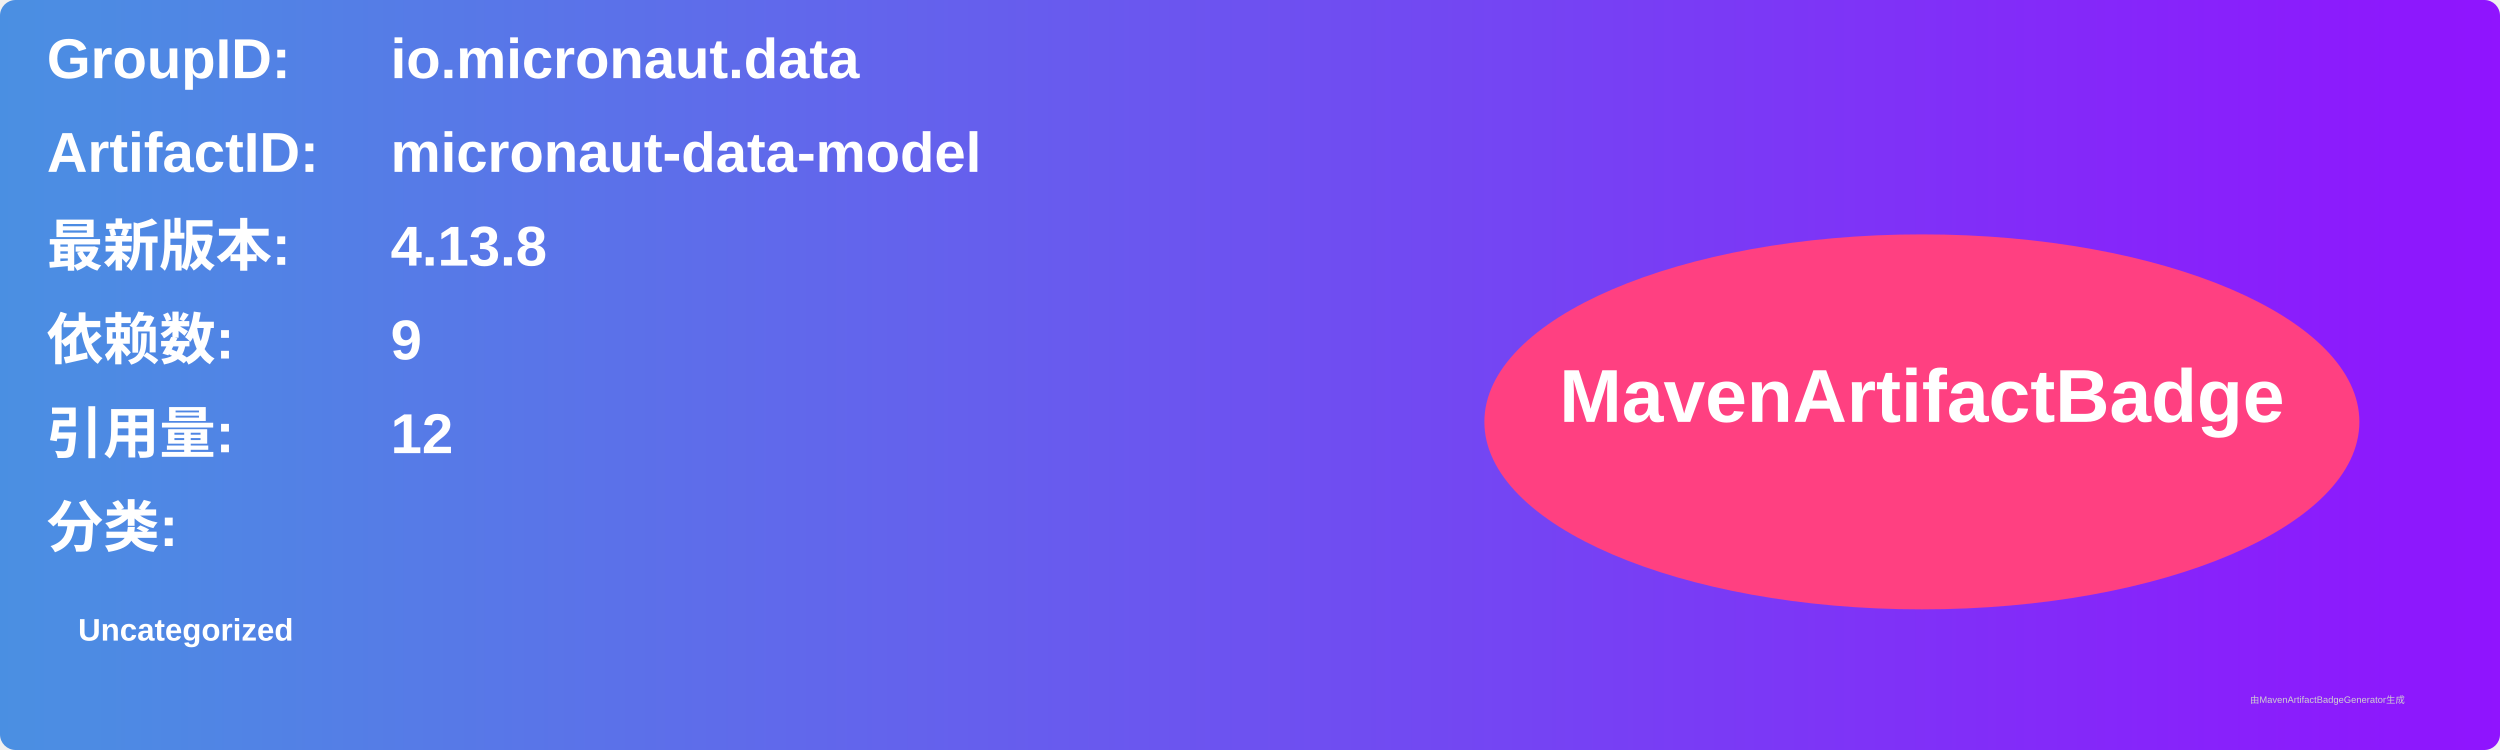
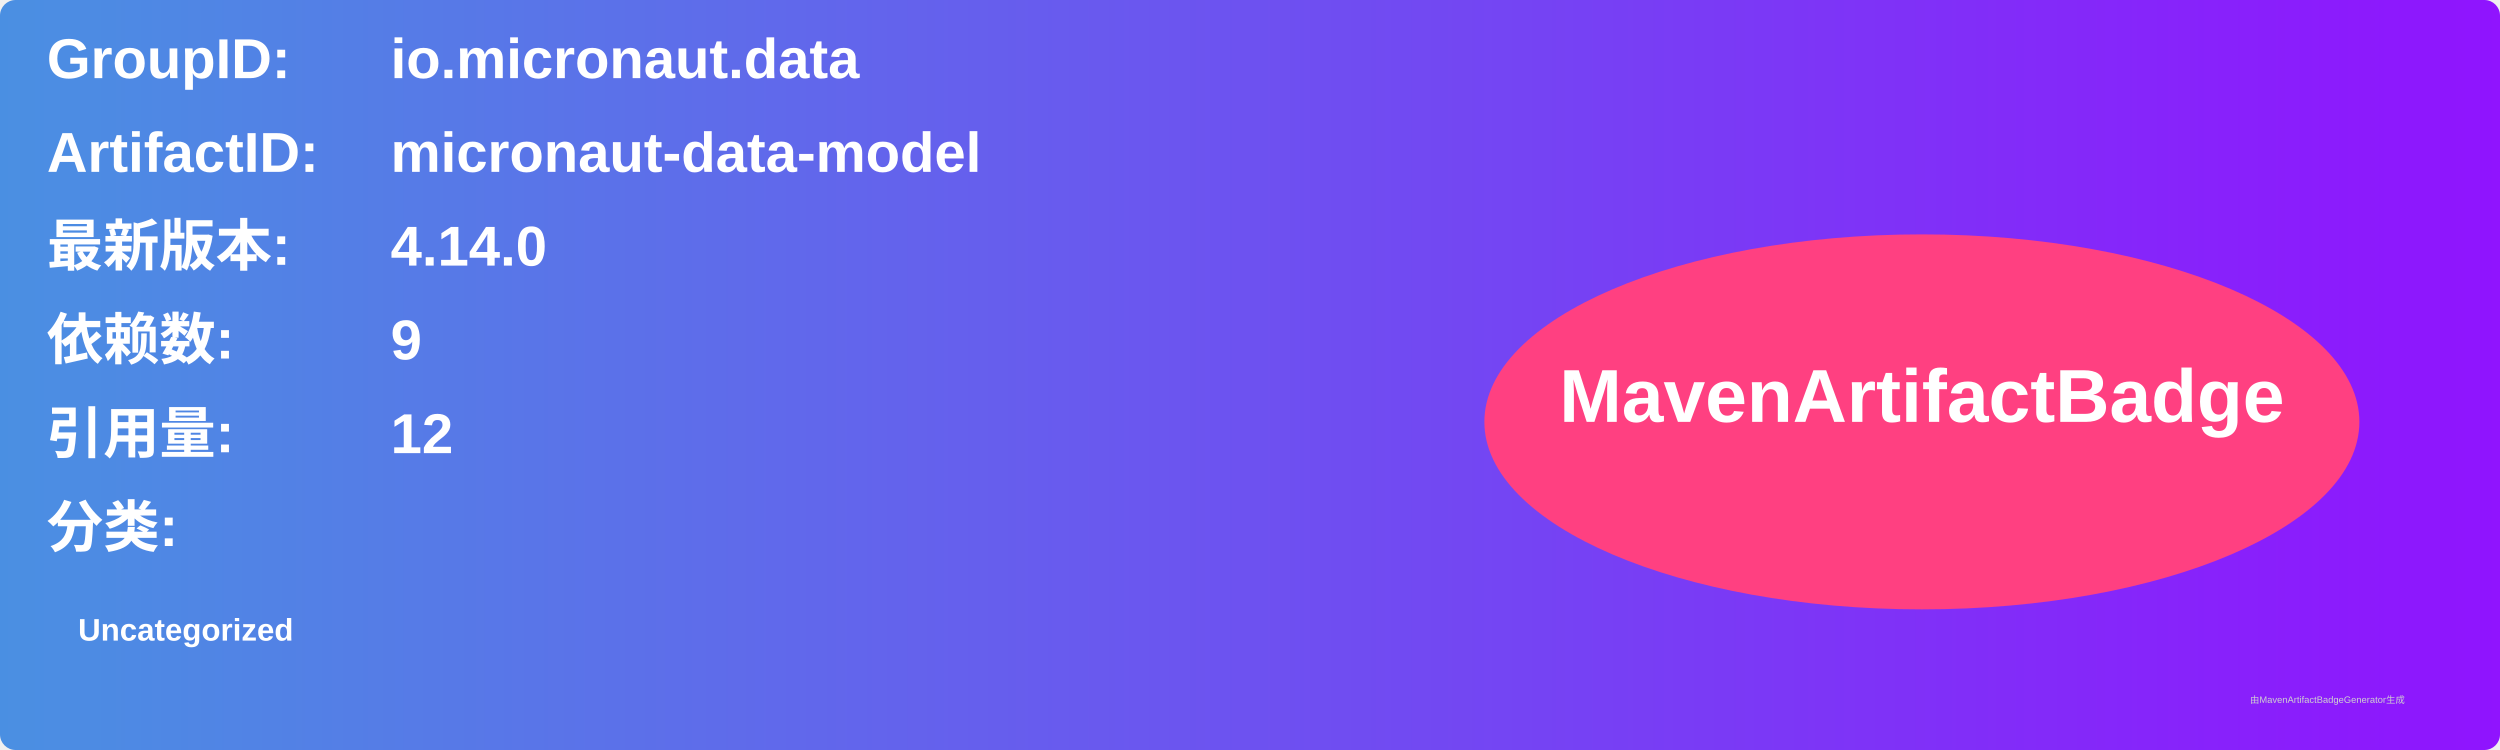
<svg xmlns="http://www.w3.org/2000/svg" width="800" height="240" viewBox="0 0 800 240">
  <linearGradient id="grad" x1="0%" y1="0%" x2="100%" y2="0%">
    <stop offset="0%" stop-color="#4a90e2" />
    <stop offset="100%" stop-color="#9013fe" />
  </linearGradient>
  <rect width="100%" height="100%" rx="5" ry="5" fill="url(#grad)" />
  <g transform="translate(15, 15)">
    <text x="0" y="10" font-family="Arial" font-size="18" fill="white" font-weight="bold" width="260">GroupID:</text>
    <text x="110" y="10" font-family="Arial" font-size="18" fill="white" font-weight="bold" width="460">io.micronaut.data</text>
    <text x="0" y="40" font-family="Arial" font-size="18" fill="white" font-weight="bold" width="260">ArtifactID:</text>
    <text x="110" y="40" font-family="Arial" font-size="18" fill="white" font-weight="bold" width="460">micronaut-data-model</text>
    <text x="0" y="70" font-family="Arial" font-size="18" fill="white" font-weight="bold">最新版本:</text>
    <text x="110" y="70" font-family="Arial" font-size="18" fill="white" font-weight="bold">
-       <tspan font-weight="bold">4.13.8</tspan>
+       <tspan font-weight="bold">4.14.0</tspan>
    </text>
    <text x="0" y="100" font-family="Arial" font-size="18" fill="white" font-weight="bold">依赖数: </text>
    <text x="110" y="100" font-family="Arial" font-size="18" fill="white">
      <tspan font-weight="bold">9</tspan>
    </text>
    <text x="0" y="130" font-family="Arial" font-size="18" fill="white" font-weight="bold">引用量: </text>
    <text x="110" y="130" font-family="Arial" font-size="18" fill="white">
      <tspan font-weight="bold">12</tspan>
    </text>
    <text x="0" y="160" font-family="Arial" font-size="18" fill="white" font-weight="bold">分类:</text>
    <text x="10" y="190" font-family="Arial" font-size="10" fill="white">
      <tspan font-weight="bold">Uncategorized</tspan>
    </text>
    <ellipse cx="600" cy="120" rx="140" ry="60" fill="#ff4081" />
    <text x="600" y="120" text-anchor="middle" font-family="Arial" font-size="24" fill="white" font-weight="bold">MavenArtifactBadge</text>
  </g>
  <text x="720" y="225" font-family="Arial" font-size="3" fill="#d0d0d0">由MavenArtifactBadgeGenerator生成</text>
</svg>
